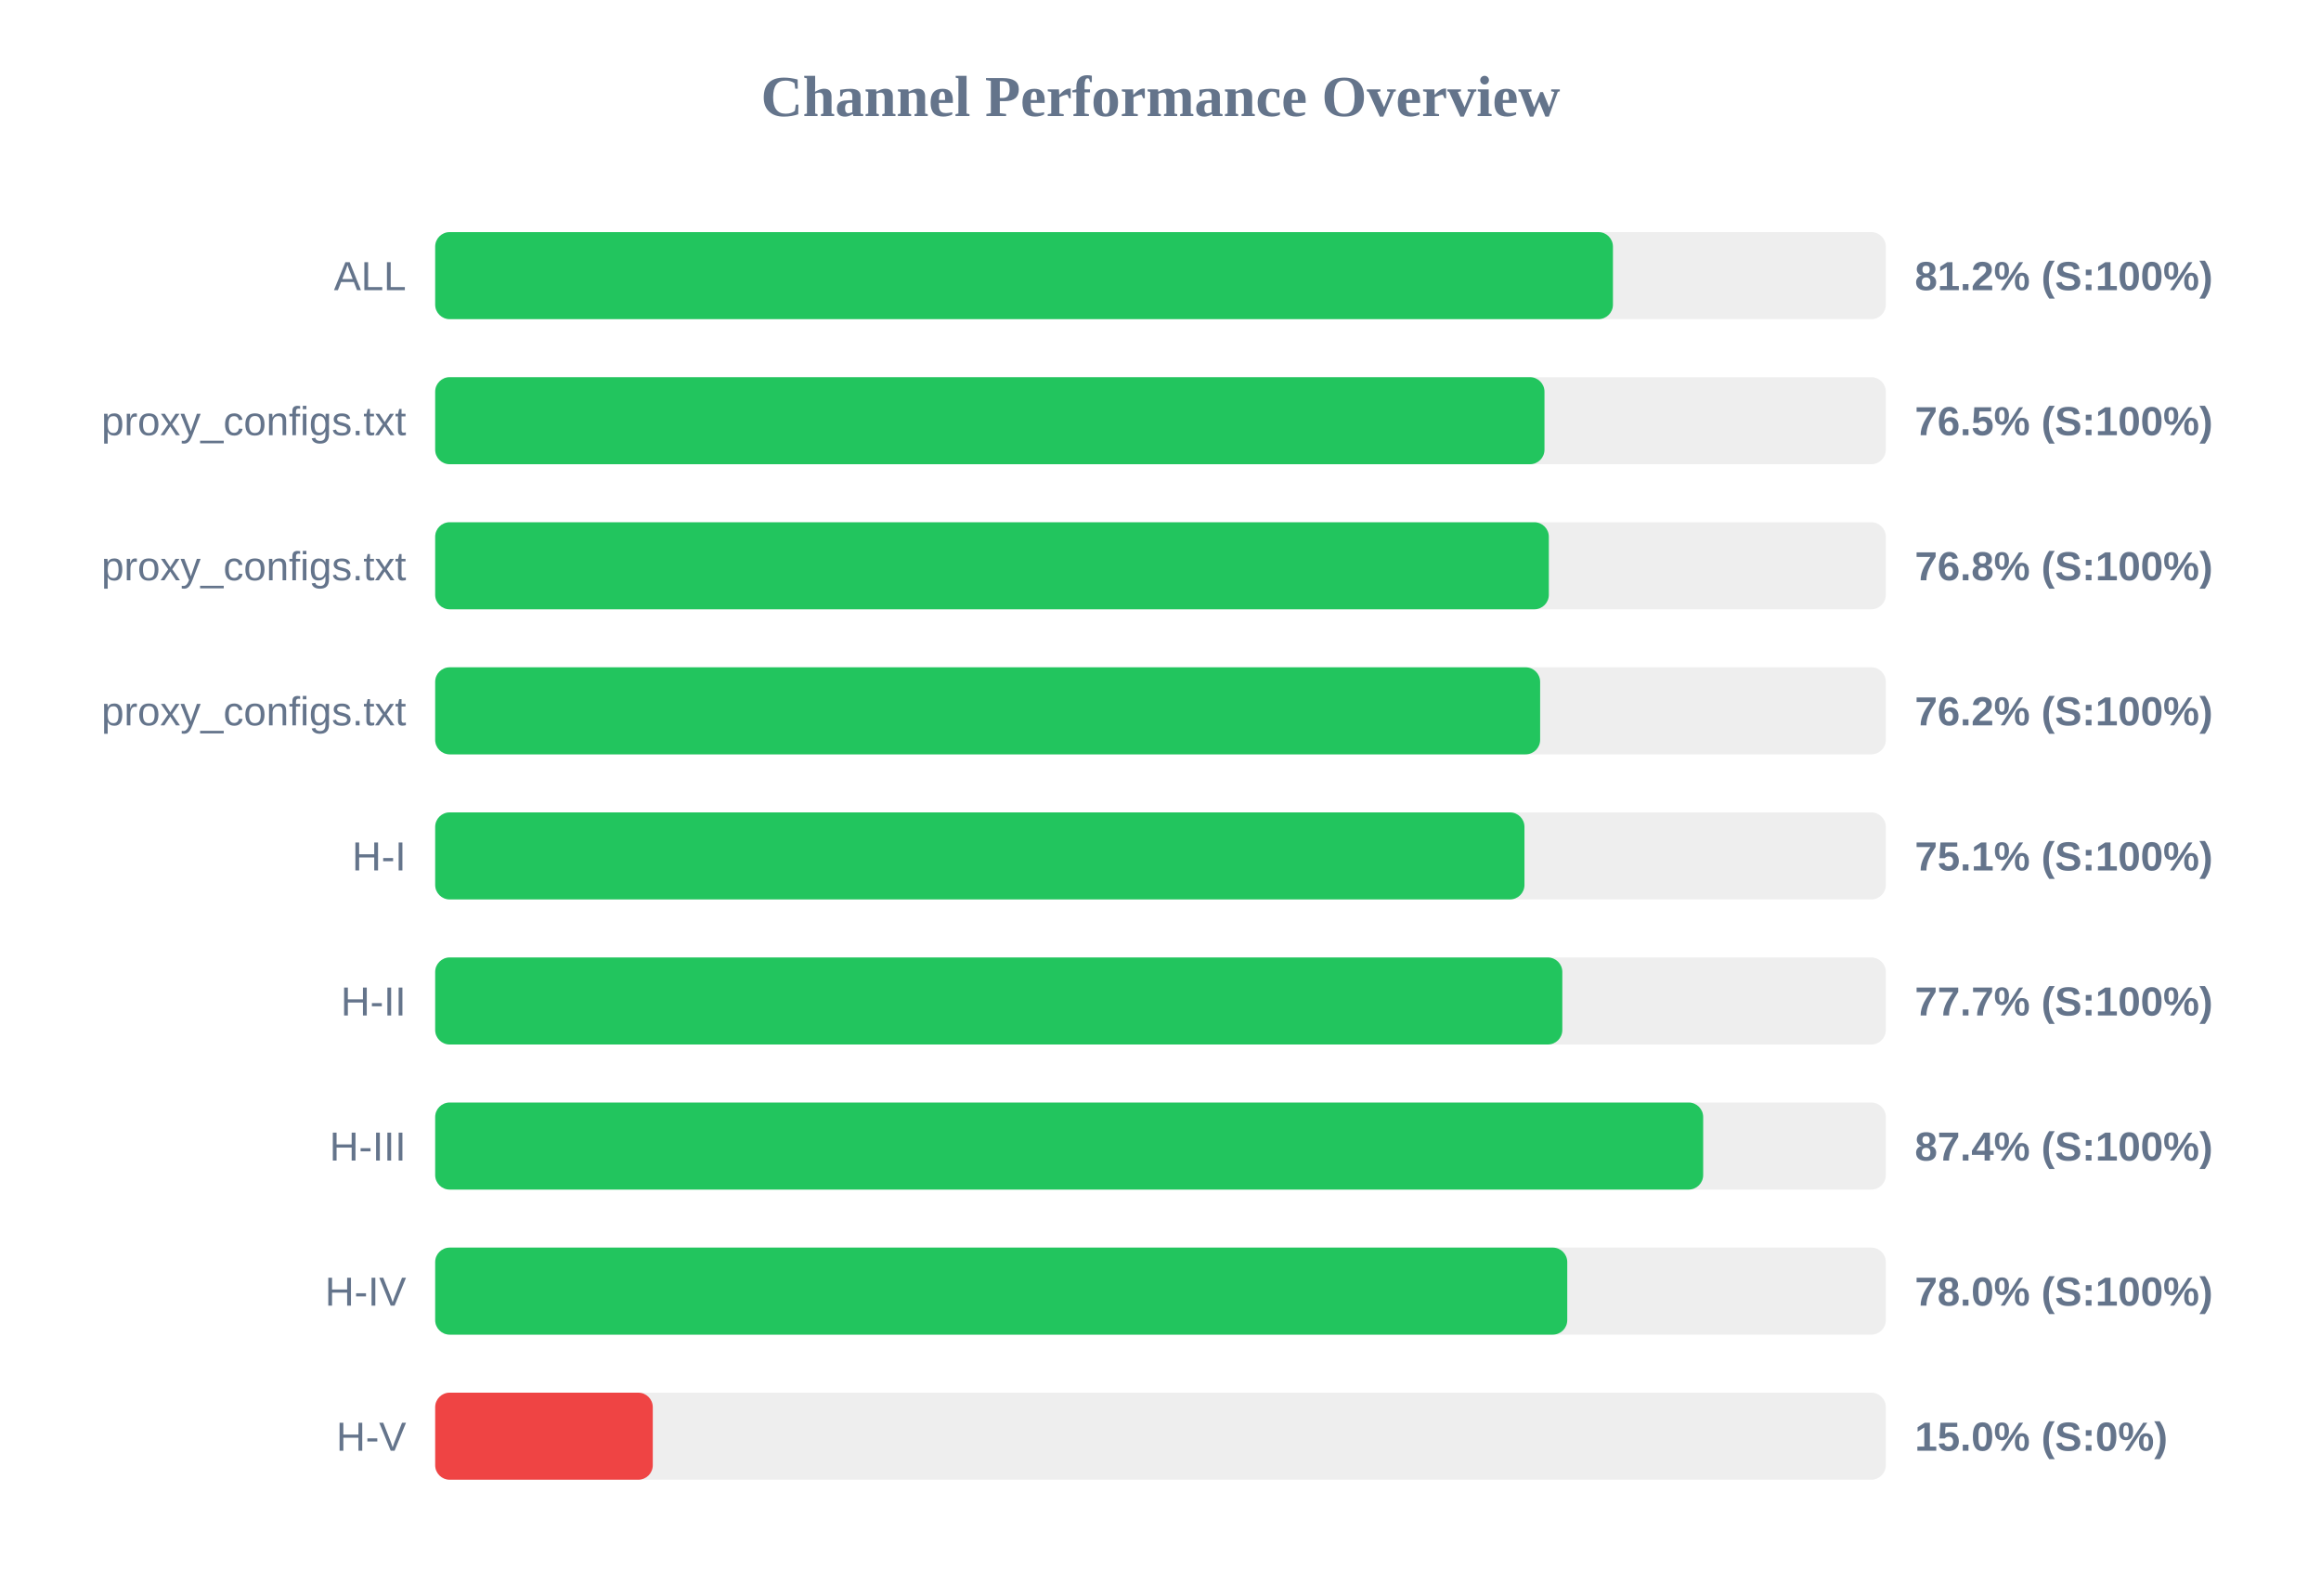
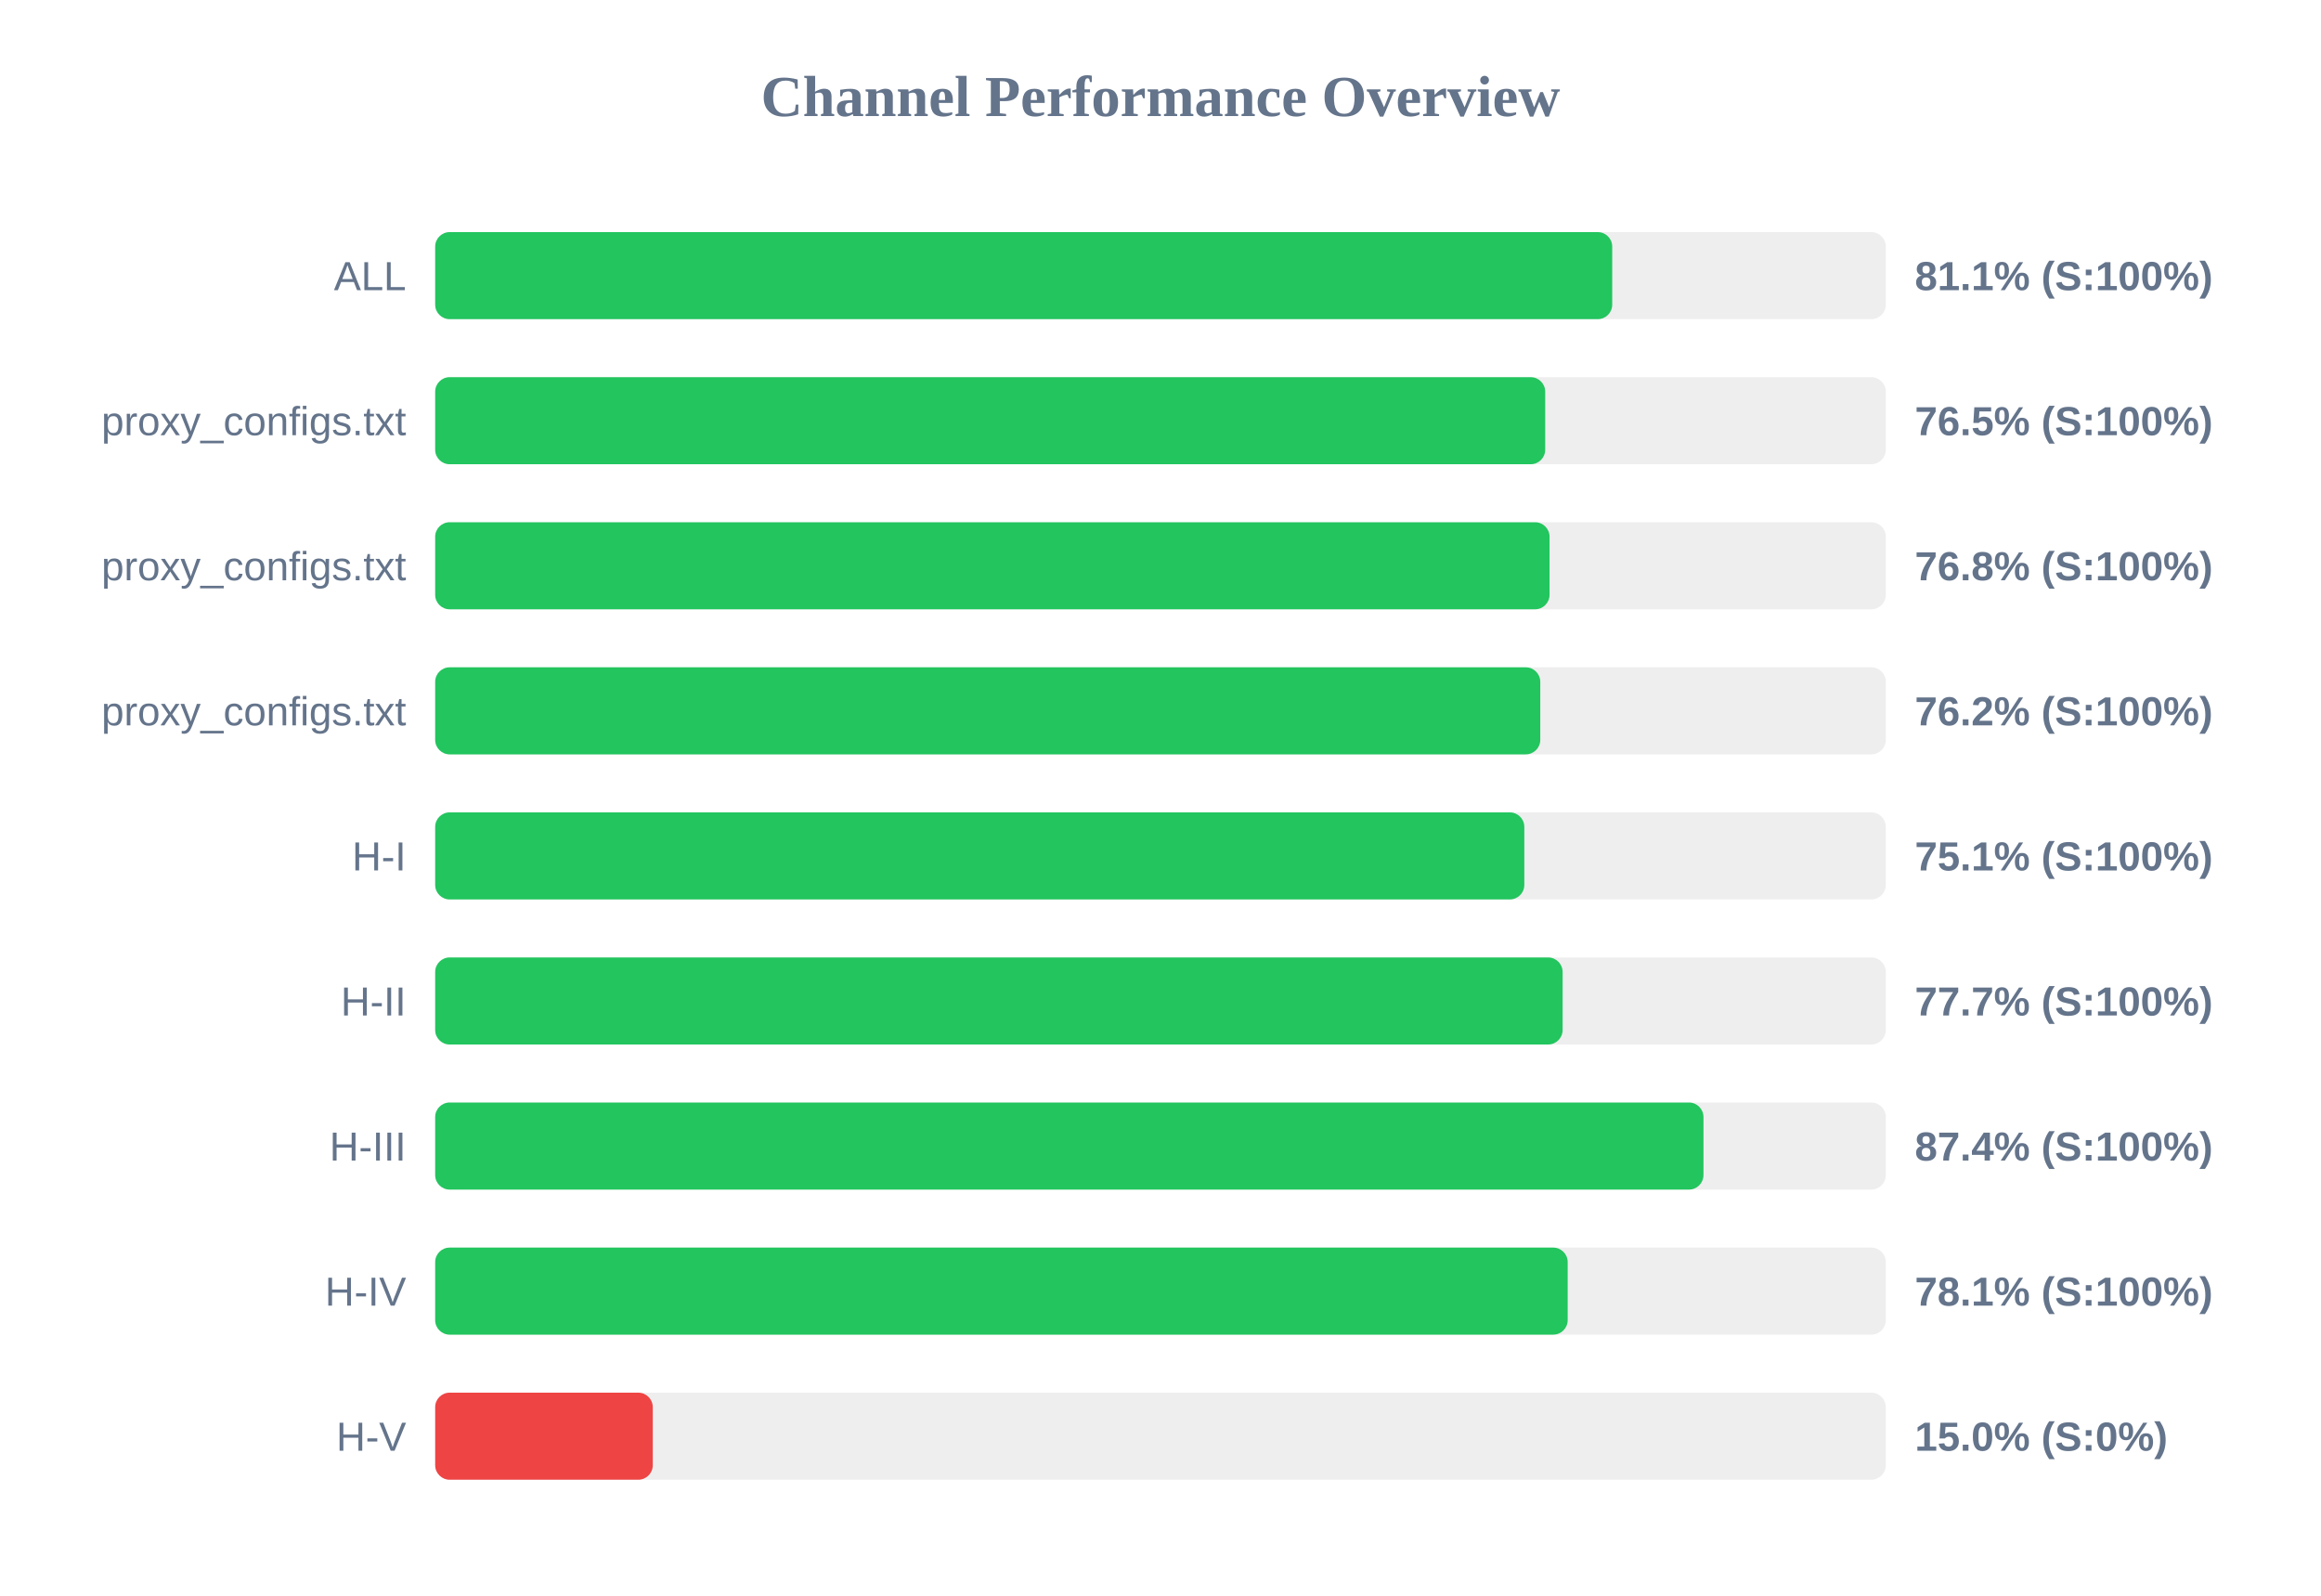
<svg xmlns="http://www.w3.org/2000/svg" width="800" height="550" version="1.1">
  <style>
        .row { font: 14px Arial; fill: #64748b; }
        .score { font: bold 14px Arial; fill: #64748b; }
    </style>
  <text x="400" y="40" text-anchor="middle" font-size="20px" font-weight="bold" fill="#64748b">Channel Performance Overview</text>
  <rect x="150" y="80" width="500" height="30" fill="#eee" rx="5" />
-   <rect x="150" y="80" width="405.95" height="30" fill="#22c55e" rx="5" />
+   <rect x="150" y="80" width="405.7" height="30" fill="#22c55e" rx="5" />
  <text x="140" y="100" text-anchor="end" class="row">ALL</text>
-   <text x="660" y="100" text-anchor="start" class="score">81.2% (S:100%)</text>
+   <text x="660" y="100" text-anchor="start" class="score">81.1% (S:100%)</text>
  <rect x="150" y="130" width="500" height="30" fill="#eee" rx="5" />
-   <rect x="150" y="130" width="382.35" height="30" fill="#22c55e" rx="5" />
+   <rect x="150" y="130" width="382.6" height="30" fill="#22c55e" rx="5" />
  <text x="140" y="150" text-anchor="end" class="row">proxy_configs.txt</text>
  <text x="660" y="150" text-anchor="start" class="score">76.5% (S:100%)</text>
  <rect x="150" y="180" width="500" height="30" fill="#eee" rx="5" />
-   <rect x="150" y="180" width="383.85" height="30" fill="#22c55e" rx="5" />
+   <rect x="150" y="180" width="384.1" height="30" fill="#22c55e" rx="5" />
  <text x="140" y="200" text-anchor="end" class="row">proxy_configs.txt</text>
  <text x="660" y="200" text-anchor="start" class="score">76.8% (S:100%)</text>
  <rect x="150" y="230" width="500" height="30" fill="#eee" rx="5" />
-   <rect x="150" y="230" width="380.85" height="30" fill="#22c55e" rx="5" />
+   <rect x="150" y="230" width="380.9" height="30" fill="#22c55e" rx="5" />
  <text x="140" y="250" text-anchor="end" class="row">proxy_configs.txt</text>
  <text x="660" y="250" text-anchor="start" class="score">76.2% (S:100%)</text>
  <rect x="150" y="280" width="500" height="30" fill="#eee" rx="5" />
-   <rect x="150" y="280" width="375.45" height="30" fill="#22c55e" rx="5" />
+   <rect x="150" y="280" width="375.4" height="30" fill="#22c55e" rx="5" />
  <text x="140" y="300" text-anchor="end" class="row">H-I</text>
  <text x="660" y="300" text-anchor="start" class="score">75.1% (S:100%)</text>
  <rect x="150" y="330" width="500" height="30" fill="#eee" rx="5" />
-   <rect x="150" y="330" width="388.5" height="30" fill="#22c55e" rx="5" />
+   <rect x="150" y="330" width="388.6" height="30" fill="#22c55e" rx="5" />
  <text x="140" y="350" text-anchor="end" class="row">H-II</text>
  <text x="660" y="350" text-anchor="start" class="score">77.7% (S:100%)</text>
  <rect x="150" y="380" width="500" height="30" fill="#eee" rx="5" />
-   <rect x="150" y="380" width="437.05" height="30" fill="#22c55e" rx="5" />
+   <rect x="150" y="380" width="437.15" height="30" fill="#22c55e" rx="5" />
  <text x="140" y="400" text-anchor="end" class="row">H-III</text>
  <text x="660" y="400" text-anchor="start" class="score">87.4% (S:100%)</text>
  <rect x="150" y="430" width="500" height="30" fill="#eee" rx="5" />
-   <rect x="150" y="430" width="390.2" height="30" fill="#22c55e" rx="5" />
+   <rect x="150" y="430" width="390.35" height="30" fill="#22c55e" rx="5" />
  <text x="140" y="450" text-anchor="end" class="row">H-IV</text>
-   <text x="660" y="450" text-anchor="start" class="score">78.0% (S:100%)</text>
+   <text x="660" y="450" text-anchor="start" class="score">78.1% (S:100%)</text>
  <rect x="150" y="480" width="500" height="30" fill="#eee" rx="5" />
  <rect x="150" y="480" width="75.0" height="30" fill="#ef4444" rx="5" />
  <text x="140" y="500" text-anchor="end" class="row">H-V</text>
  <text x="660" y="500" text-anchor="start" class="score">15.0% (S:0%)</text>
</svg>
